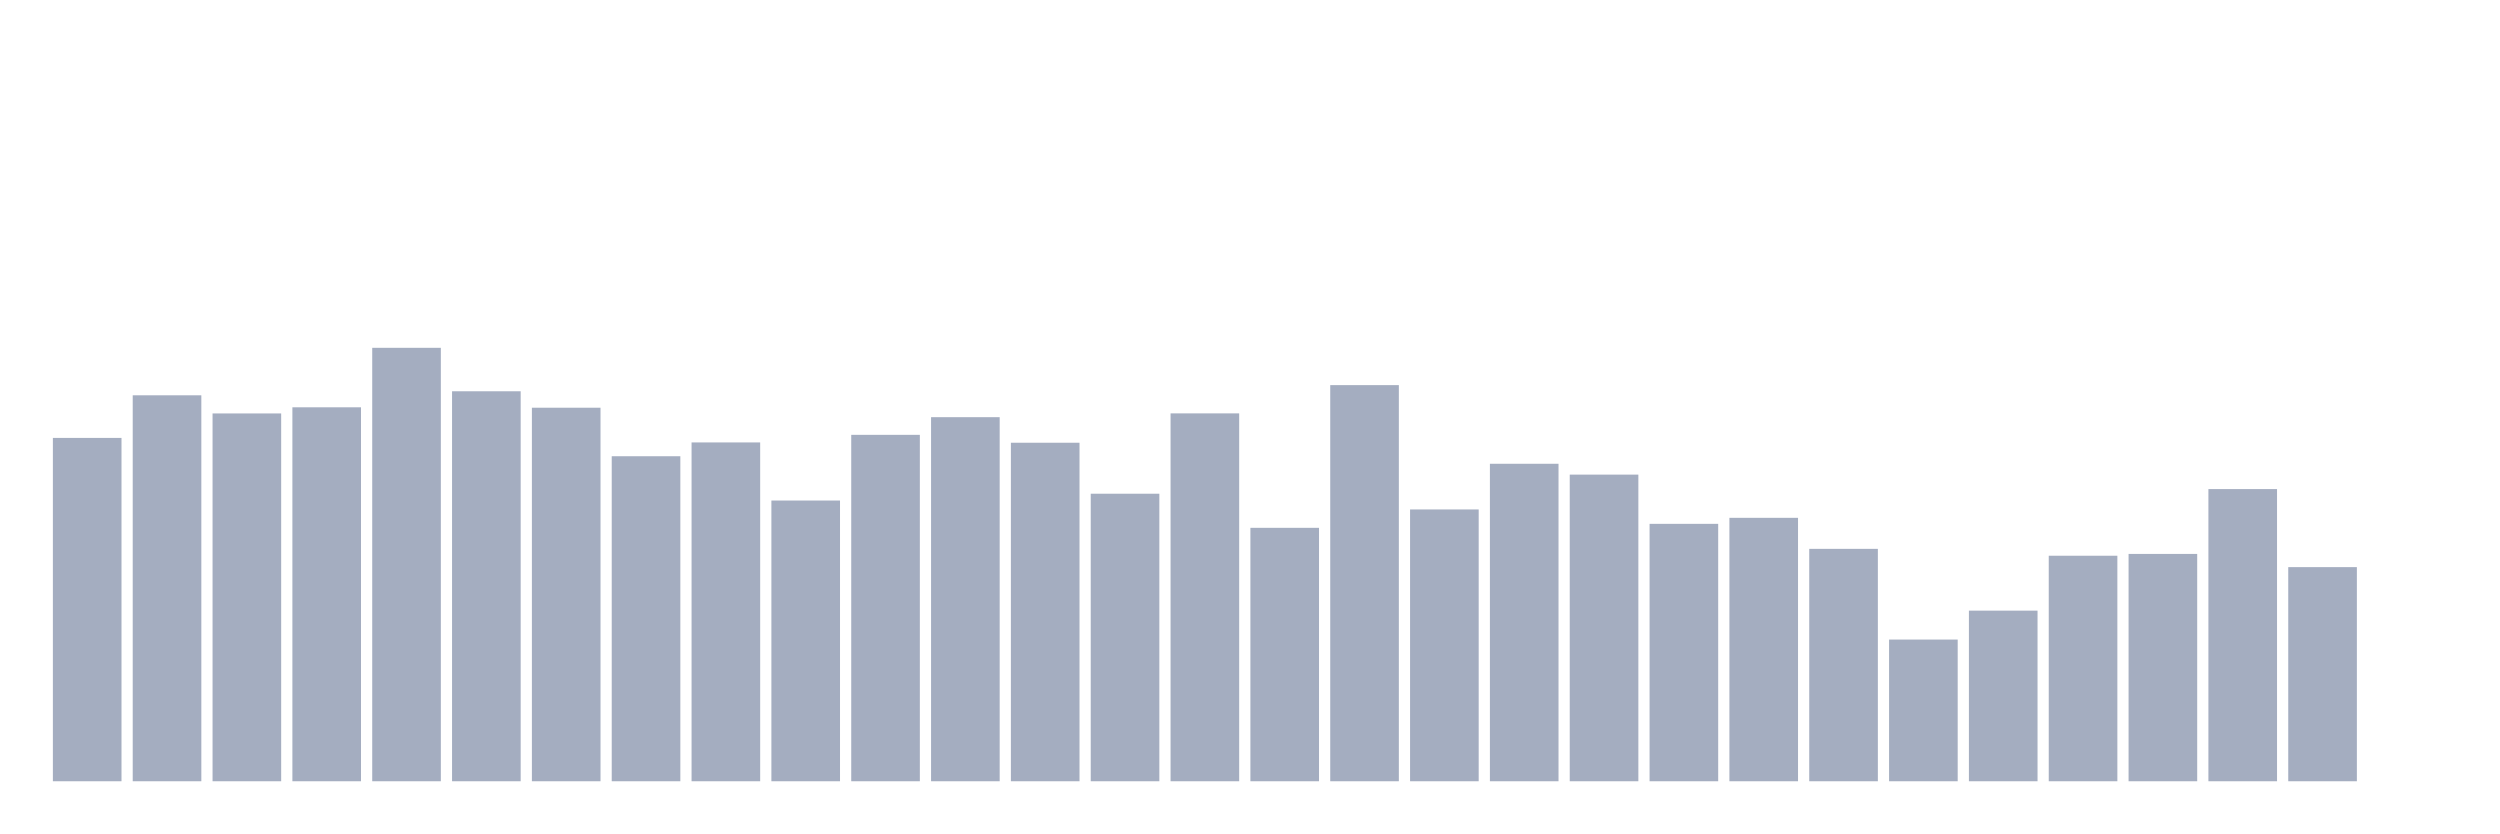
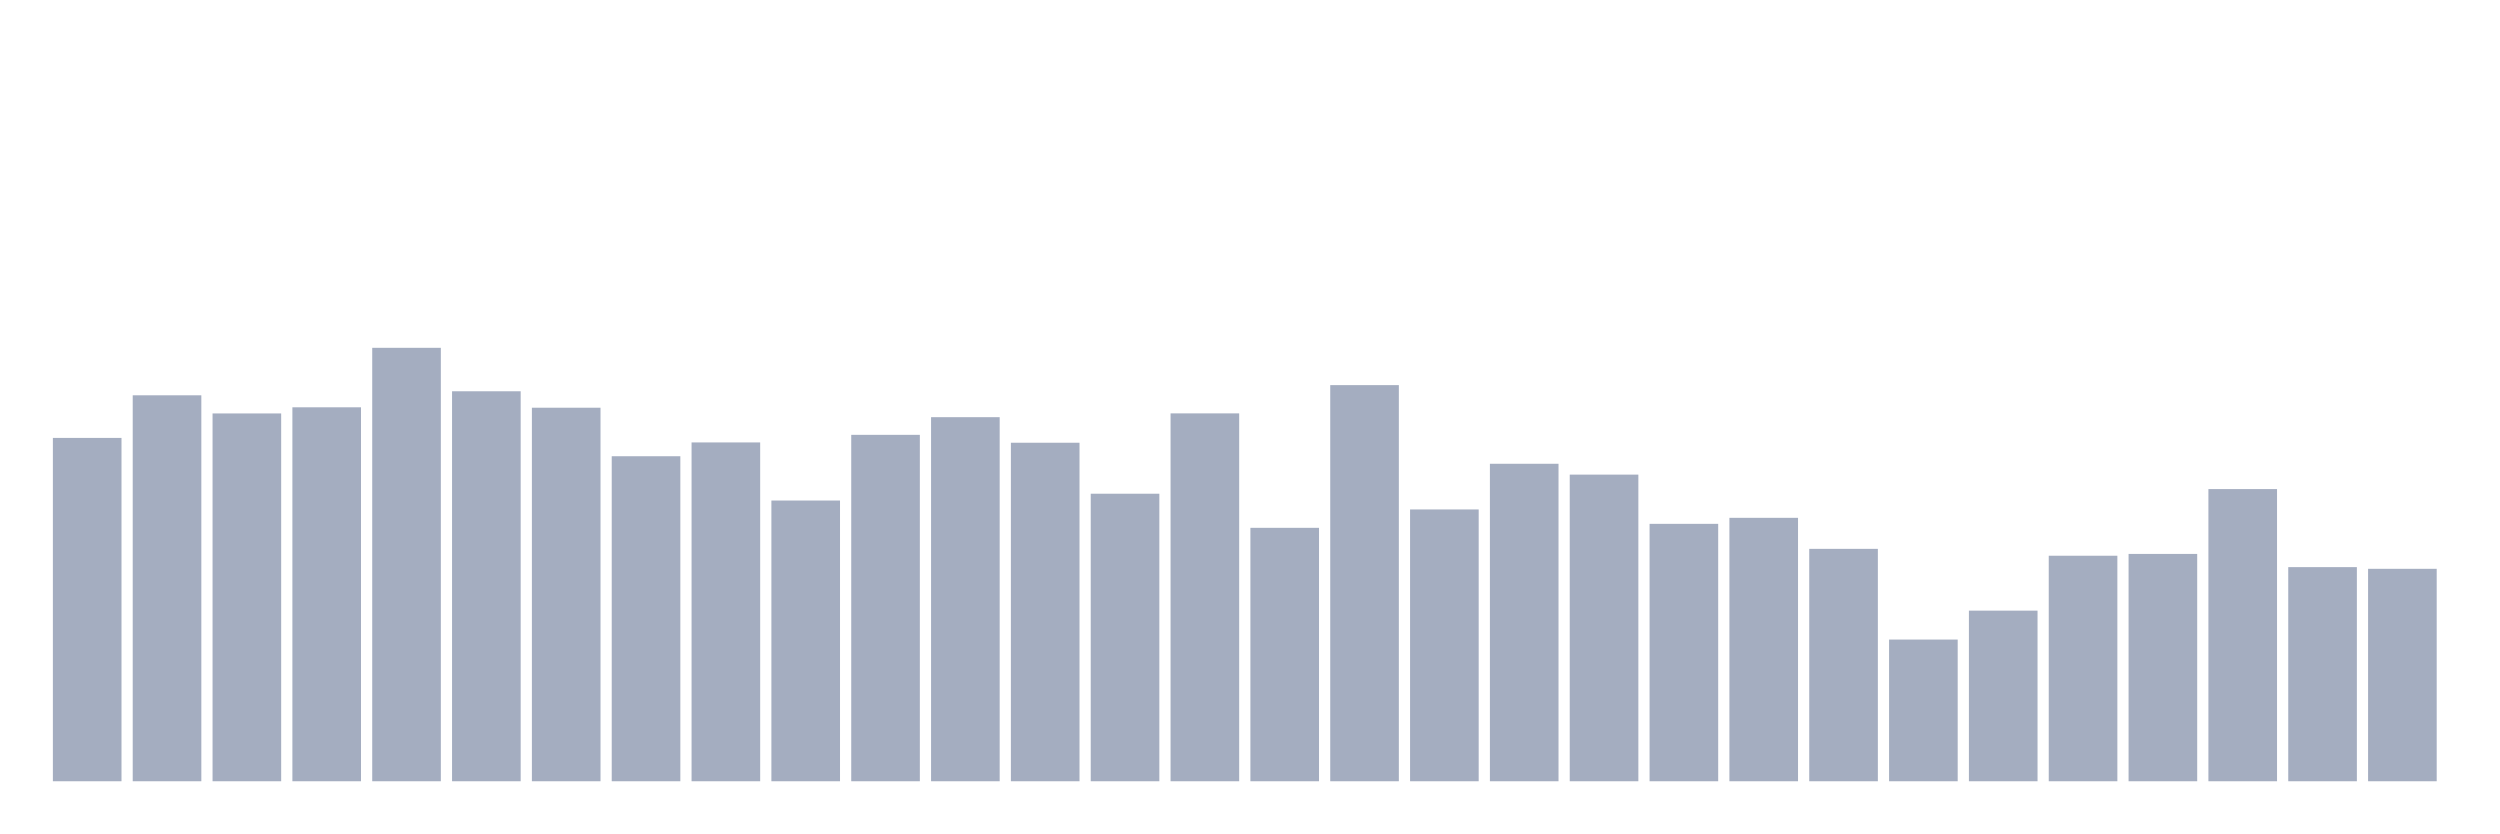
<svg xmlns="http://www.w3.org/2000/svg" viewBox="0 0 480 160">
  <g transform="translate(10,10)">
    <rect class="bar" x="0.153" width="13.175" y="74.079" height="65.921" fill="rgb(164,173,192)" />
    <rect class="bar" x="15.482" width="13.175" y="65.898" height="74.102" fill="rgb(164,173,192)" />
    <rect class="bar" x="30.81" width="13.175" y="69.381" height="70.619" fill="rgb(164,173,192)" />
    <rect class="bar" x="46.138" width="13.175" y="68.201" height="71.799" fill="rgb(164,173,192)" />
    <rect class="bar" x="61.466" width="13.175" y="56.78" height="83.22" fill="rgb(164,173,192)" />
    <rect class="bar" x="76.794" width="13.175" y="65.123" height="74.877" fill="rgb(164,173,192)" />
    <rect class="bar" x="92.123" width="13.175" y="68.282" height="71.718" fill="rgb(164,173,192)" />
    <rect class="bar" x="107.451" width="13.175" y="77.597" height="62.403" fill="rgb(164,173,192)" />
    <rect class="bar" x="122.779" width="13.175" y="74.947" height="65.053" fill="rgb(164,173,192)" />
    <rect class="bar" x="138.107" width="13.175" y="86.101" height="53.899" fill="rgb(164,173,192)" />
    <rect class="bar" x="153.436" width="13.175" y="73.489" height="66.511" fill="rgb(164,173,192)" />
    <rect class="bar" x="168.764" width="13.175" y="70.098" height="69.902" fill="rgb(164,173,192)" />
    <rect class="bar" x="184.092" width="13.175" y="75.005" height="64.995" fill="rgb(164,173,192)" />
    <rect class="bar" x="199.42" width="13.175" y="84.794" height="55.206" fill="rgb(164,173,192)" />
    <rect class="bar" x="214.748" width="13.175" y="69.369" height="70.631" fill="rgb(164,173,192)" />
    <rect class="bar" x="230.077" width="13.175" y="91.343" height="48.657" fill="rgb(164,173,192)" />
    <rect class="bar" x="245.405" width="13.175" y="63.943" height="76.057" fill="rgb(164,173,192)" />
    <rect class="bar" x="260.733" width="13.175" y="87.814" height="52.186" fill="rgb(164,173,192)" />
    <rect class="bar" x="276.061" width="13.175" y="79.043" height="60.957" fill="rgb(164,173,192)" />
    <rect class="bar" x="291.39" width="13.175" y="81.126" height="58.874" fill="rgb(164,173,192)" />
    <rect class="bar" x="306.718" width="13.175" y="90.579" height="49.421" fill="rgb(164,173,192)" />
    <rect class="bar" x="322.046" width="13.175" y="89.422" height="50.578" fill="rgb(164,173,192)" />
    <rect class="bar" x="337.374" width="13.175" y="95.381" height="44.619" fill="rgb(164,173,192)" />
    <rect class="bar" x="352.702" width="13.175" y="112.796" height="27.204" fill="rgb(164,173,192)" />
    <rect class="bar" x="368.031" width="13.175" y="107.242" height="32.758" fill="rgb(164,173,192)" />
    <rect class="bar" x="383.359" width="13.175" y="96.701" height="43.299" fill="rgb(164,173,192)" />
    <rect class="bar" x="398.687" width="13.175" y="96.353" height="43.647" fill="rgb(164,173,192)" />
    <rect class="bar" x="414.015" width="13.175" y="83.903" height="56.097" fill="rgb(164,173,192)" />
    <rect class="bar" x="429.344" width="13.175" y="98.888" height="41.112" fill="rgb(164,173,192)" />
-     <rect class="bar" x="444.672" width="13.175" y="140" height="0" fill="rgb(164,173,192)" />
+     <rect class="bar" x="444.672" width="13.175" y="99.212" height="40.788" fill="rgb(164,173,192)" />
  </g>
</svg>
